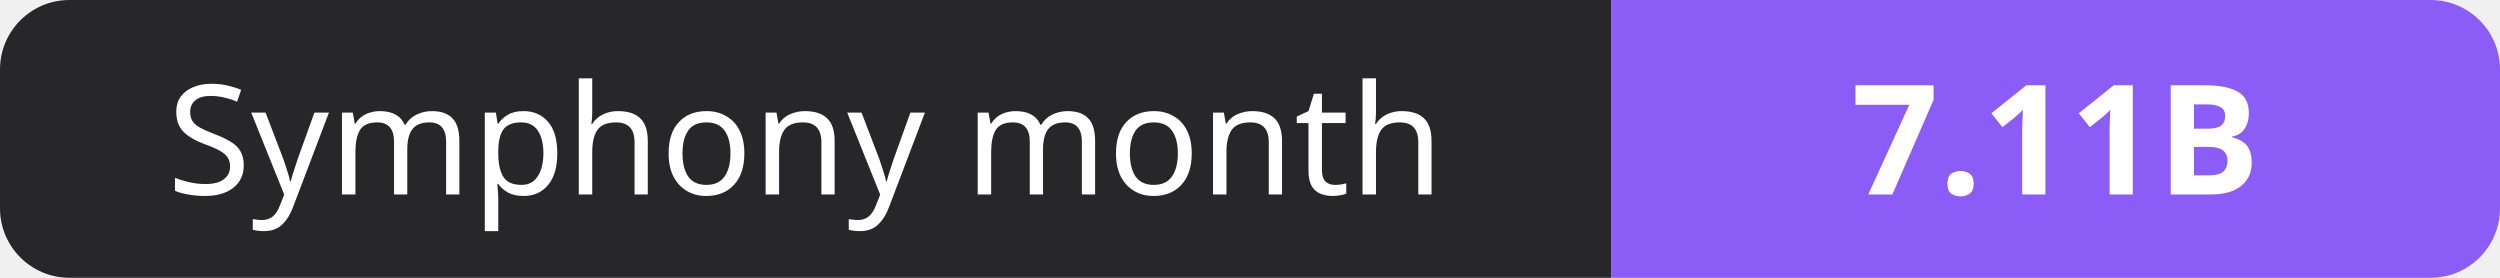
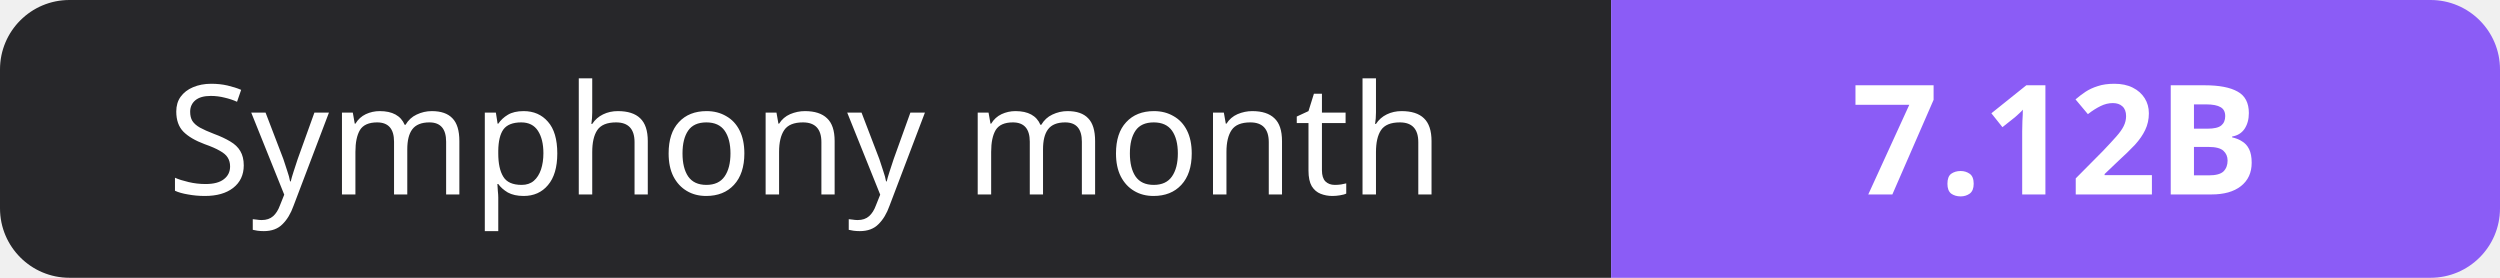
- <svg xmlns="http://www.w3.org/2000/svg" width="180" height="20" role="img" aria-label="Symphony month: 7.11B">
+ <svg xmlns="http://www.w3.org/2000/svg" width="180" height="20" role="img" aria-label="Symphony month: 7.12B">
  <clipPath id="r">
    <rect width="180" height="20" rx="5" fill="#fff" />
  </clipPath>
  <g clip-path="url(#r)">
    <rect width="116" height="20" fill="#27272a" />
    <rect x="116" width="64" height="20" fill="#8b5cf6" />
  </g>
  <g fill="#fff" text-anchor="middle" font-family="Verdana,Geneva,sans-serif" font-size="11">
    <text x="58.0" y="14">Symphony month</text>
-     <text x="148.0" y="14" font-weight="700">7.11B</text>
+     <text x="148.0" y="14" font-weight="700">7.12B</text>
  </g>
</svg>
